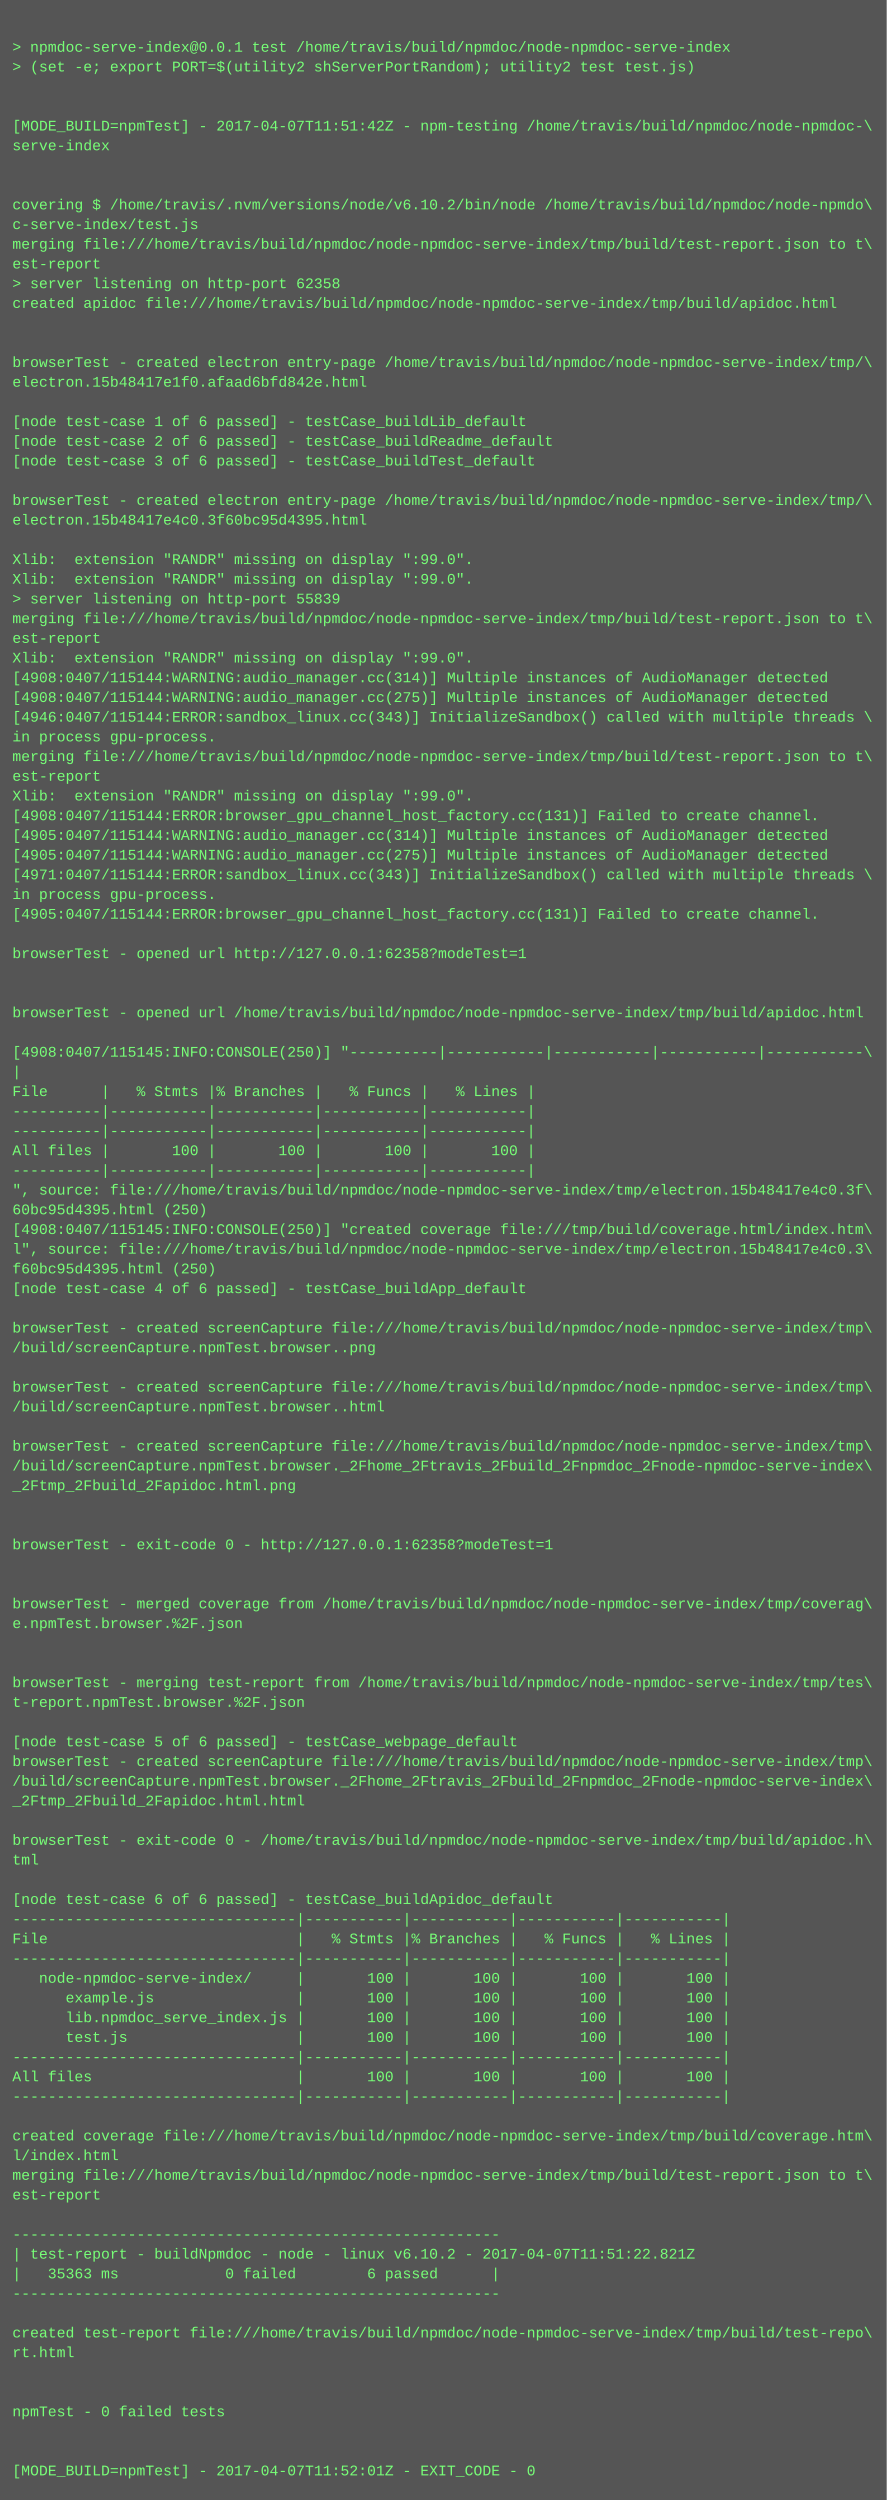
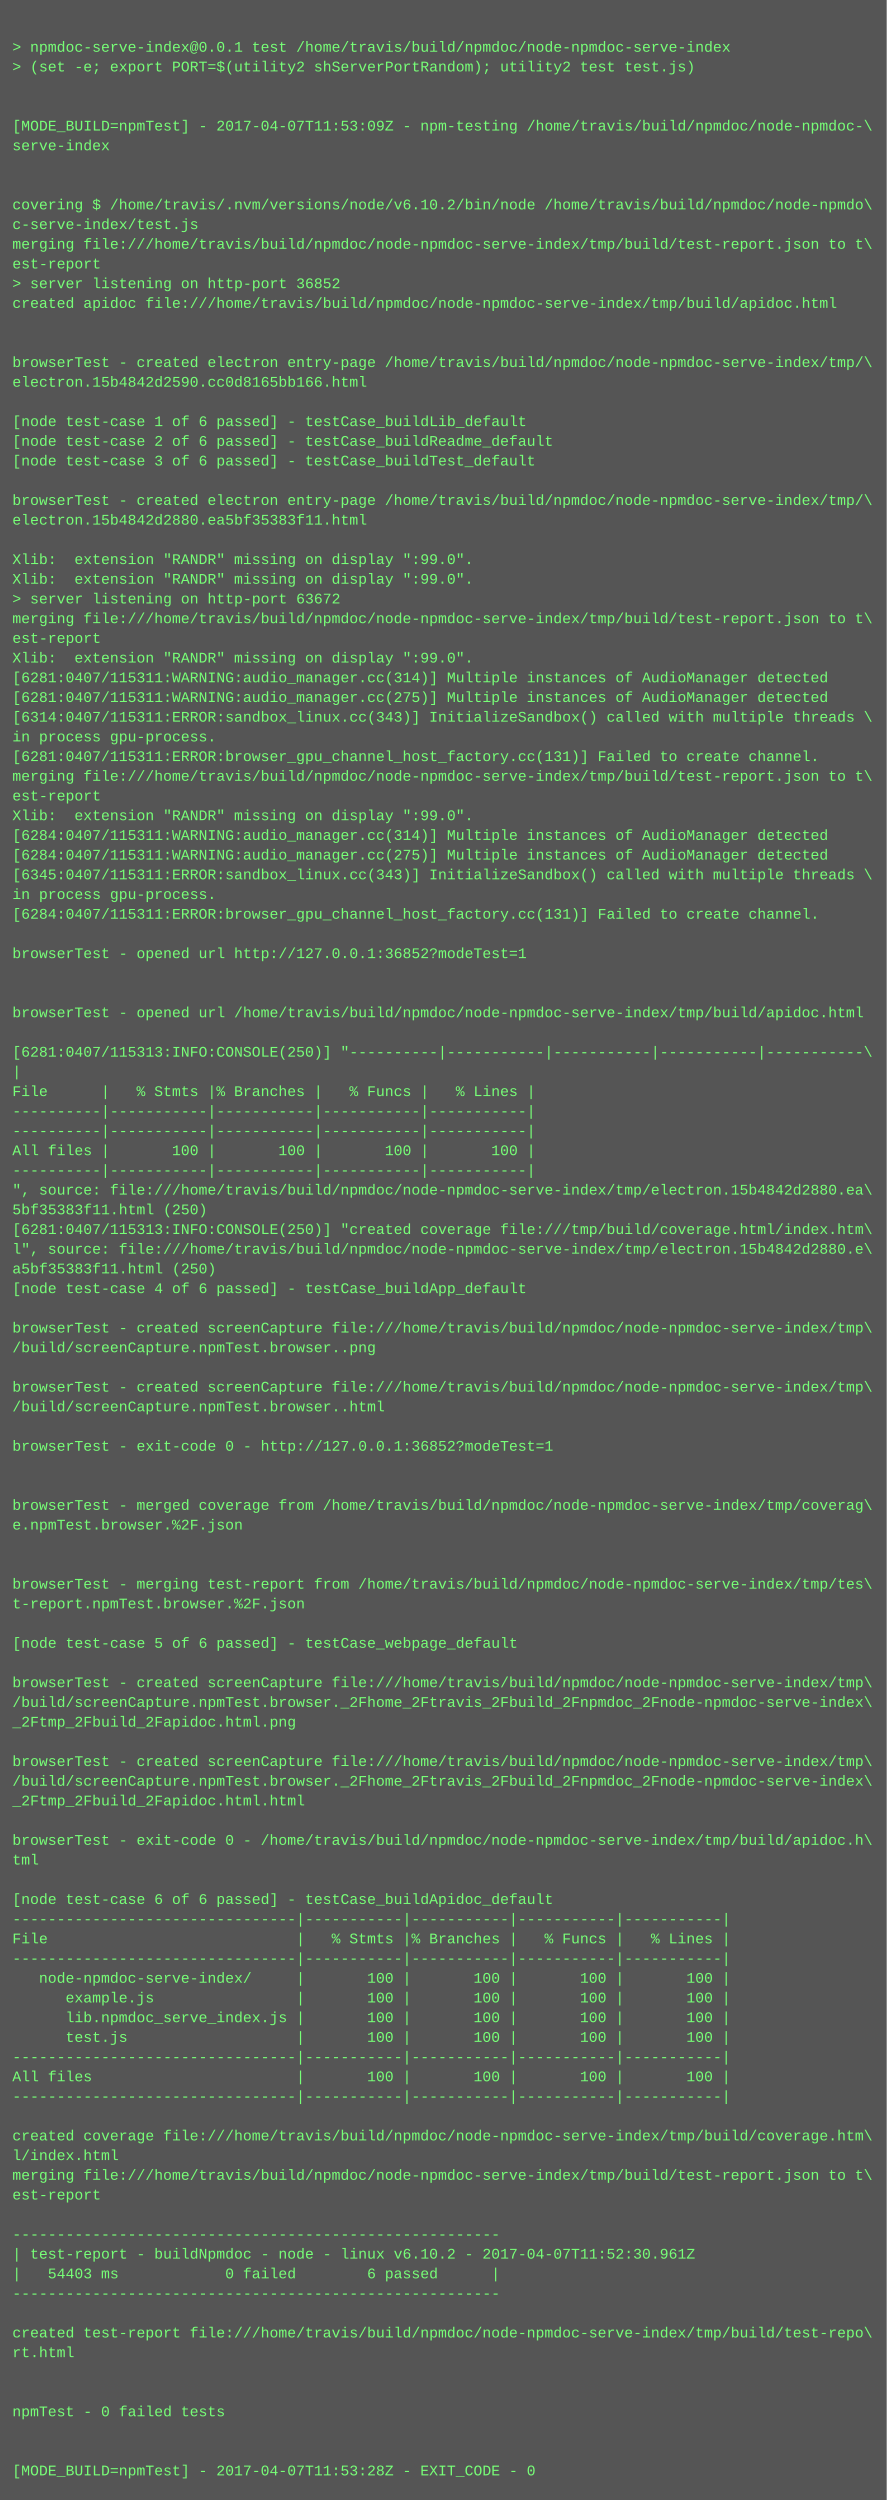
<svg xmlns="http://www.w3.org/2000/svg" height="2030" width="720">
  <rect height="2030" fill="#555" width="720" />
  <text fill="#7f7" font-family="Courier New" font-size="12" xml:space="preserve">
    <tspan x="10" y="26" />
    <tspan x="10" y="42">&gt; npmdoc-serve-index@0.0.1 test /home/travis/build/npmdoc/node-npmdoc-serve-index</tspan>
    <tspan x="10" y="58">&gt; (set -e; export PORT=$(utility2 shServerPortRandom); utility2 test test.js)</tspan>
    <tspan x="10" y="74" />
    <tspan x="10" y="90" />
-     <tspan x="10" y="106">[MODE_BUILD=npmTest] - 2017-04-07T11:51:42Z - npm-testing /home/travis/build/npmdoc/node-npmdoc-\</tspan>
+     <tspan x="10" y="106">[MODE_BUILD=npmTest] - 2017-04-07T11:53:09Z - npm-testing /home/travis/build/npmdoc/node-npmdoc-\</tspan>
    <tspan x="10" y="122">serve-index</tspan>
    <tspan x="10" y="138" />
    <tspan x="10" y="154" />
    <tspan x="10" y="170">covering $ /home/travis/.nvm/versions/node/v6.10.2/bin/node /home/travis/build/npmdoc/node-npmdo\</tspan>
    <tspan x="10" y="186">c-serve-index/test.js</tspan>
    <tspan x="10" y="202">merging file:///home/travis/build/npmdoc/node-npmdoc-serve-index/tmp/build/test-report.json to t\</tspan>
    <tspan x="10" y="218">est-report</tspan>
-     <tspan x="10" y="234">&gt; server listening on http-port 62358</tspan>
+     <tspan x="10" y="234">&gt; server listening on http-port 36852</tspan>
    <tspan x="10" y="250">created apidoc file:///home/travis/build/npmdoc/node-npmdoc-serve-index/tmp/build/apidoc.html</tspan>
    <tspan x="10" y="266" />
    <tspan x="10" y="282" />
    <tspan x="10" y="298">browserTest - created electron entry-page /home/travis/build/npmdoc/node-npmdoc-serve-index/tmp/\</tspan>
-     <tspan x="10" y="314">electron.15b48417e1f0.afaad6bfd842e.html</tspan>
+     <tspan x="10" y="314">electron.15b4842d2590.cc0d8165bb166.html</tspan>
    <tspan x="10" y="330" />
    <tspan x="10" y="346">[node test-case 1 of 6 passed] - testCase_buildLib_default</tspan>
    <tspan x="10" y="362">[node test-case 2 of 6 passed] - testCase_buildReadme_default</tspan>
    <tspan x="10" y="378">[node test-case 3 of 6 passed] - testCase_buildTest_default</tspan>
    <tspan x="10" y="394" />
    <tspan x="10" y="410">browserTest - created electron entry-page /home/travis/build/npmdoc/node-npmdoc-serve-index/tmp/\</tspan>
-     <tspan x="10" y="426">electron.15b48417e4c0.3f60bc95d4395.html</tspan>
+     <tspan x="10" y="426">electron.15b4842d2880.ea5bf35383f11.html</tspan>
    <tspan x="10" y="442" />
    <tspan x="10" y="458">Xlib:  extension "RANDR" missing on display ":99.0".</tspan>
    <tspan x="10" y="474">Xlib:  extension "RANDR" missing on display ":99.0".</tspan>
-     <tspan x="10" y="490">&gt; server listening on http-port 55839</tspan>
+     <tspan x="10" y="490">&gt; server listening on http-port 63672</tspan>
    <tspan x="10" y="506">merging file:///home/travis/build/npmdoc/node-npmdoc-serve-index/tmp/build/test-report.json to t\</tspan>
    <tspan x="10" y="522">est-report</tspan>
    <tspan x="10" y="538">Xlib:  extension "RANDR" missing on display ":99.0".</tspan>
-     <tspan x="10" y="554">[4908:0407/115144:WARNING:audio_manager.cc(314)] Multiple instances of AudioManager detected</tspan>
-     <tspan x="10" y="570">[4908:0407/115144:WARNING:audio_manager.cc(275)] Multiple instances of AudioManager detected</tspan>
-     <tspan x="10" y="586">[4946:0407/115144:ERROR:sandbox_linux.cc(343)] InitializeSandbox() called with multiple threads \</tspan>
+     <tspan x="10" y="554">[6281:0407/115311:WARNING:audio_manager.cc(314)] Multiple instances of AudioManager detected</tspan>
+     <tspan x="10" y="570">[6281:0407/115311:WARNING:audio_manager.cc(275)] Multiple instances of AudioManager detected</tspan>
+     <tspan x="10" y="586">[6314:0407/115311:ERROR:sandbox_linux.cc(343)] InitializeSandbox() called with multiple threads \</tspan>
    <tspan x="10" y="602">in process gpu-process. </tspan>
-     <tspan x="10" y="618">merging file:///home/travis/build/npmdoc/node-npmdoc-serve-index/tmp/build/test-report.json to t\</tspan>
-     <tspan x="10" y="634">est-report</tspan>
-     <tspan x="10" y="650">Xlib:  extension "RANDR" missing on display ":99.0".</tspan>
-     <tspan x="10" y="666">[4908:0407/115144:ERROR:browser_gpu_channel_host_factory.cc(131)] Failed to create channel.</tspan>
-     <tspan x="10" y="682">[4905:0407/115144:WARNING:audio_manager.cc(314)] Multiple instances of AudioManager detected</tspan>
-     <tspan x="10" y="698">[4905:0407/115144:WARNING:audio_manager.cc(275)] Multiple instances of AudioManager detected</tspan>
-     <tspan x="10" y="714">[4971:0407/115144:ERROR:sandbox_linux.cc(343)] InitializeSandbox() called with multiple threads \</tspan>
+     <tspan x="10" y="618">[6281:0407/115311:ERROR:browser_gpu_channel_host_factory.cc(131)] Failed to create channel.</tspan>
+     <tspan x="10" y="634">merging file:///home/travis/build/npmdoc/node-npmdoc-serve-index/tmp/build/test-report.json to t\</tspan>
+     <tspan x="10" y="650">est-report</tspan>
+     <tspan x="10" y="666">Xlib:  extension "RANDR" missing on display ":99.0".</tspan>
+     <tspan x="10" y="682">[6284:0407/115311:WARNING:audio_manager.cc(314)] Multiple instances of AudioManager detected</tspan>
+     <tspan x="10" y="698">[6284:0407/115311:WARNING:audio_manager.cc(275)] Multiple instances of AudioManager detected</tspan>
+     <tspan x="10" y="714">[6345:0407/115311:ERROR:sandbox_linux.cc(343)] InitializeSandbox() called with multiple threads \</tspan>
    <tspan x="10" y="730">in process gpu-process. </tspan>
-     <tspan x="10" y="746">[4905:0407/115144:ERROR:browser_gpu_channel_host_factory.cc(131)] Failed to create channel.</tspan>
+     <tspan x="10" y="746">[6284:0407/115311:ERROR:browser_gpu_channel_host_factory.cc(131)] Failed to create channel.</tspan>
    <tspan x="10" y="762" />
-     <tspan x="10" y="778">browserTest - opened url http://127.0.0.1:62358?modeTest=1</tspan>
+     <tspan x="10" y="778">browserTest - opened url http://127.0.0.1:36852?modeTest=1</tspan>
    <tspan x="10" y="794" />
    <tspan x="10" y="810" />
    <tspan x="10" y="826">browserTest - opened url /home/travis/build/npmdoc/node-npmdoc-serve-index/tmp/build/apidoc.html</tspan>
    <tspan x="10" y="842" />
-     <tspan x="10" y="858">[4908:0407/115145:INFO:CONSOLE(250)] "----------|-----------|-----------|-----------|-----------\</tspan>
+     <tspan x="10" y="858">[6281:0407/115313:INFO:CONSOLE(250)] "----------|-----------|-----------|-----------|-----------\</tspan>
    <tspan x="10" y="874">|</tspan>
    <tspan x="10" y="890">File      |   % Stmts |% Branches |   % Funcs |   % Lines |</tspan>
    <tspan x="10" y="906">----------|-----------|-----------|-----------|-----------|</tspan>
    <tspan x="10" y="922">----------|-----------|-----------|-----------|-----------|</tspan>
    <tspan x="10" y="938">All files |       100 |       100 |       100 |       100 |</tspan>
    <tspan x="10" y="954">----------|-----------|-----------|-----------|-----------|</tspan>
-     <tspan x="10" y="970">", source: file:///home/travis/build/npmdoc/node-npmdoc-serve-index/tmp/electron.15b48417e4c0.3f\</tspan>
-     <tspan x="10" y="986">60bc95d4395.html (250)</tspan>
-     <tspan x="10" y="1002">[4908:0407/115145:INFO:CONSOLE(250)] "created coverage file:///tmp/build/coverage.html/index.htm\</tspan>
-     <tspan x="10" y="1018">l", source: file:///home/travis/build/npmdoc/node-npmdoc-serve-index/tmp/electron.15b48417e4c0.3\</tspan>
-     <tspan x="10" y="1034">f60bc95d4395.html (250)</tspan>
+     <tspan x="10" y="970">", source: file:///home/travis/build/npmdoc/node-npmdoc-serve-index/tmp/electron.15b4842d2880.ea\</tspan>
+     <tspan x="10" y="986">5bf35383f11.html (250)</tspan>
+     <tspan x="10" y="1002">[6281:0407/115313:INFO:CONSOLE(250)] "created coverage file:///tmp/build/coverage.html/index.htm\</tspan>
+     <tspan x="10" y="1018">l", source: file:///home/travis/build/npmdoc/node-npmdoc-serve-index/tmp/electron.15b4842d2880.e\</tspan>
+     <tspan x="10" y="1034">a5bf35383f11.html (250)</tspan>
    <tspan x="10" y="1050">[node test-case 4 of 6 passed] - testCase_buildApp_default</tspan>
    <tspan x="10" y="1066" />
    <tspan x="10" y="1082">browserTest - created screenCapture file:///home/travis/build/npmdoc/node-npmdoc-serve-index/tmp\</tspan>
    <tspan x="10" y="1098">/build/screenCapture.npmTest.browser..png</tspan>
    <tspan x="10" y="1114" />
    <tspan x="10" y="1130">browserTest - created screenCapture file:///home/travis/build/npmdoc/node-npmdoc-serve-index/tmp\</tspan>
    <tspan x="10" y="1146">/build/screenCapture.npmTest.browser..html</tspan>
    <tspan x="10" y="1162" />
-     <tspan x="10" y="1178">browserTest - created screenCapture file:///home/travis/build/npmdoc/node-npmdoc-serve-index/tmp\</tspan>
-     <tspan x="10" y="1194">/build/screenCapture.npmTest.browser._2Fhome_2Ftravis_2Fbuild_2Fnpmdoc_2Fnode-npmdoc-serve-index\</tspan>
-     <tspan x="10" y="1210">_2Ftmp_2Fbuild_2Fapidoc.html.png</tspan>
-     <tspan x="10" y="1226" />
-     <tspan x="10" y="1242" />
-     <tspan x="10" y="1258">browserTest - exit-code 0 - http://127.0.0.1:62358?modeTest=1</tspan>
+     <tspan x="10" y="1178">browserTest - exit-code 0 - http://127.0.0.1:36852?modeTest=1</tspan>
+     <tspan x="10" y="1194" />
+     <tspan x="10" y="1210" />
+     <tspan x="10" y="1226">browserTest - merged coverage from /home/travis/build/npmdoc/node-npmdoc-serve-index/tmp/coverag\</tspan>
+     <tspan x="10" y="1242">e.npmTest.browser.%2F.json</tspan>
+     <tspan x="10" y="1258" />
    <tspan x="10" y="1274" />
-     <tspan x="10" y="1290" />
-     <tspan x="10" y="1306">browserTest - merged coverage from /home/travis/build/npmdoc/node-npmdoc-serve-index/tmp/coverag\</tspan>
-     <tspan x="10" y="1322">e.npmTest.browser.%2F.json</tspan>
-     <tspan x="10" y="1338" />
+     <tspan x="10" y="1290">browserTest - merging test-report from /home/travis/build/npmdoc/node-npmdoc-serve-index/tmp/tes\</tspan>
+     <tspan x="10" y="1306">t-report.npmTest.browser.%2F.json</tspan>
+     <tspan x="10" y="1322" />
+     <tspan x="10" y="1338">[node test-case 5 of 6 passed] - testCase_webpage_default</tspan>
    <tspan x="10" y="1354" />
-     <tspan x="10" y="1370">browserTest - merging test-report from /home/travis/build/npmdoc/node-npmdoc-serve-index/tmp/tes\</tspan>
-     <tspan x="10" y="1386">t-report.npmTest.browser.%2F.json</tspan>
-     <tspan x="10" y="1402" />
-     <tspan x="10" y="1418">[node test-case 5 of 6 passed] - testCase_webpage_default</tspan>
+     <tspan x="10" y="1370">browserTest - created screenCapture file:///home/travis/build/npmdoc/node-npmdoc-serve-index/tmp\</tspan>
+     <tspan x="10" y="1386">/build/screenCapture.npmTest.browser._2Fhome_2Ftravis_2Fbuild_2Fnpmdoc_2Fnode-npmdoc-serve-index\</tspan>
+     <tspan x="10" y="1402">_2Ftmp_2Fbuild_2Fapidoc.html.png</tspan>
+     <tspan x="10" y="1418" />
    <tspan x="10" y="1434">browserTest - created screenCapture file:///home/travis/build/npmdoc/node-npmdoc-serve-index/tmp\</tspan>
    <tspan x="10" y="1450">/build/screenCapture.npmTest.browser._2Fhome_2Ftravis_2Fbuild_2Fnpmdoc_2Fnode-npmdoc-serve-index\</tspan>
    <tspan x="10" y="1466">_2Ftmp_2Fbuild_2Fapidoc.html.html</tspan>
    <tspan x="10" y="1482" />
    <tspan x="10" y="1498">browserTest - exit-code 0 - /home/travis/build/npmdoc/node-npmdoc-serve-index/tmp/build/apidoc.h\</tspan>
    <tspan x="10" y="1514">tml</tspan>
    <tspan x="10" y="1530" />
    <tspan x="10" y="1546">[node test-case 6 of 6 passed] - testCase_buildApidoc_default</tspan>
    <tspan x="10" y="1562">--------------------------------|-----------|-----------|-----------|-----------|</tspan>
    <tspan x="10" y="1578">File                            |   % Stmts |% Branches |   % Funcs |   % Lines |</tspan>
    <tspan x="10" y="1594">--------------------------------|-----------|-----------|-----------|-----------|</tspan>
    <tspan x="10" y="1610">   node-npmdoc-serve-index/     |       100 |       100 |       100 |       100 |</tspan>
    <tspan x="10" y="1626">      example.js                |       100 |       100 |       100 |       100 |</tspan>
    <tspan x="10" y="1642">      lib.npmdoc_serve_index.js |       100 |       100 |       100 |       100 |</tspan>
    <tspan x="10" y="1658">      test.js                   |       100 |       100 |       100 |       100 |</tspan>
    <tspan x="10" y="1674">--------------------------------|-----------|-----------|-----------|-----------|</tspan>
    <tspan x="10" y="1690">All files                       |       100 |       100 |       100 |       100 |</tspan>
    <tspan x="10" y="1706">--------------------------------|-----------|-----------|-----------|-----------|</tspan>
    <tspan x="10" y="1722" />
    <tspan x="10" y="1738">created coverage file:///home/travis/build/npmdoc/node-npmdoc-serve-index/tmp/build/coverage.htm\</tspan>
    <tspan x="10" y="1754">l/index.html</tspan>
    <tspan x="10" y="1770">merging file:///home/travis/build/npmdoc/node-npmdoc-serve-index/tmp/build/test-report.json to t\</tspan>
    <tspan x="10" y="1786">est-report</tspan>
    <tspan x="10" y="1802" />
    <tspan x="10" y="1818">-------------------------------------------------------</tspan>
-     <tspan x="10" y="1834">| test-report - buildNpmdoc - node - linux v6.10.2 - 2017-04-07T11:51:22.821Z</tspan>
-     <tspan x="10" y="1850">|   35363 ms            0 failed        6 passed      |</tspan>
+     <tspan x="10" y="1834">| test-report - buildNpmdoc - node - linux v6.10.2 - 2017-04-07T11:52:30.961Z</tspan>
+     <tspan x="10" y="1850">|   54403 ms            0 failed        6 passed      |</tspan>
    <tspan x="10" y="1866">-------------------------------------------------------</tspan>
    <tspan x="10" y="1882" />
    <tspan x="10" y="1898">created test-report file:///home/travis/build/npmdoc/node-npmdoc-serve-index/tmp/build/test-repo\</tspan>
    <tspan x="10" y="1914">rt.html</tspan>
    <tspan x="10" y="1930" />
    <tspan x="10" y="1946" />
    <tspan x="10" y="1962">npmTest - 0 failed tests</tspan>
    <tspan x="10" y="1978" />
    <tspan x="10" y="1994" />
-     <tspan x="10" y="2010">[MODE_BUILD=npmTest] - 2017-04-07T11:52:01Z - EXIT_CODE - 0</tspan>
+     <tspan x="10" y="2010">[MODE_BUILD=npmTest] - 2017-04-07T11:53:28Z - EXIT_CODE - 0</tspan>
  </text>
</svg>
